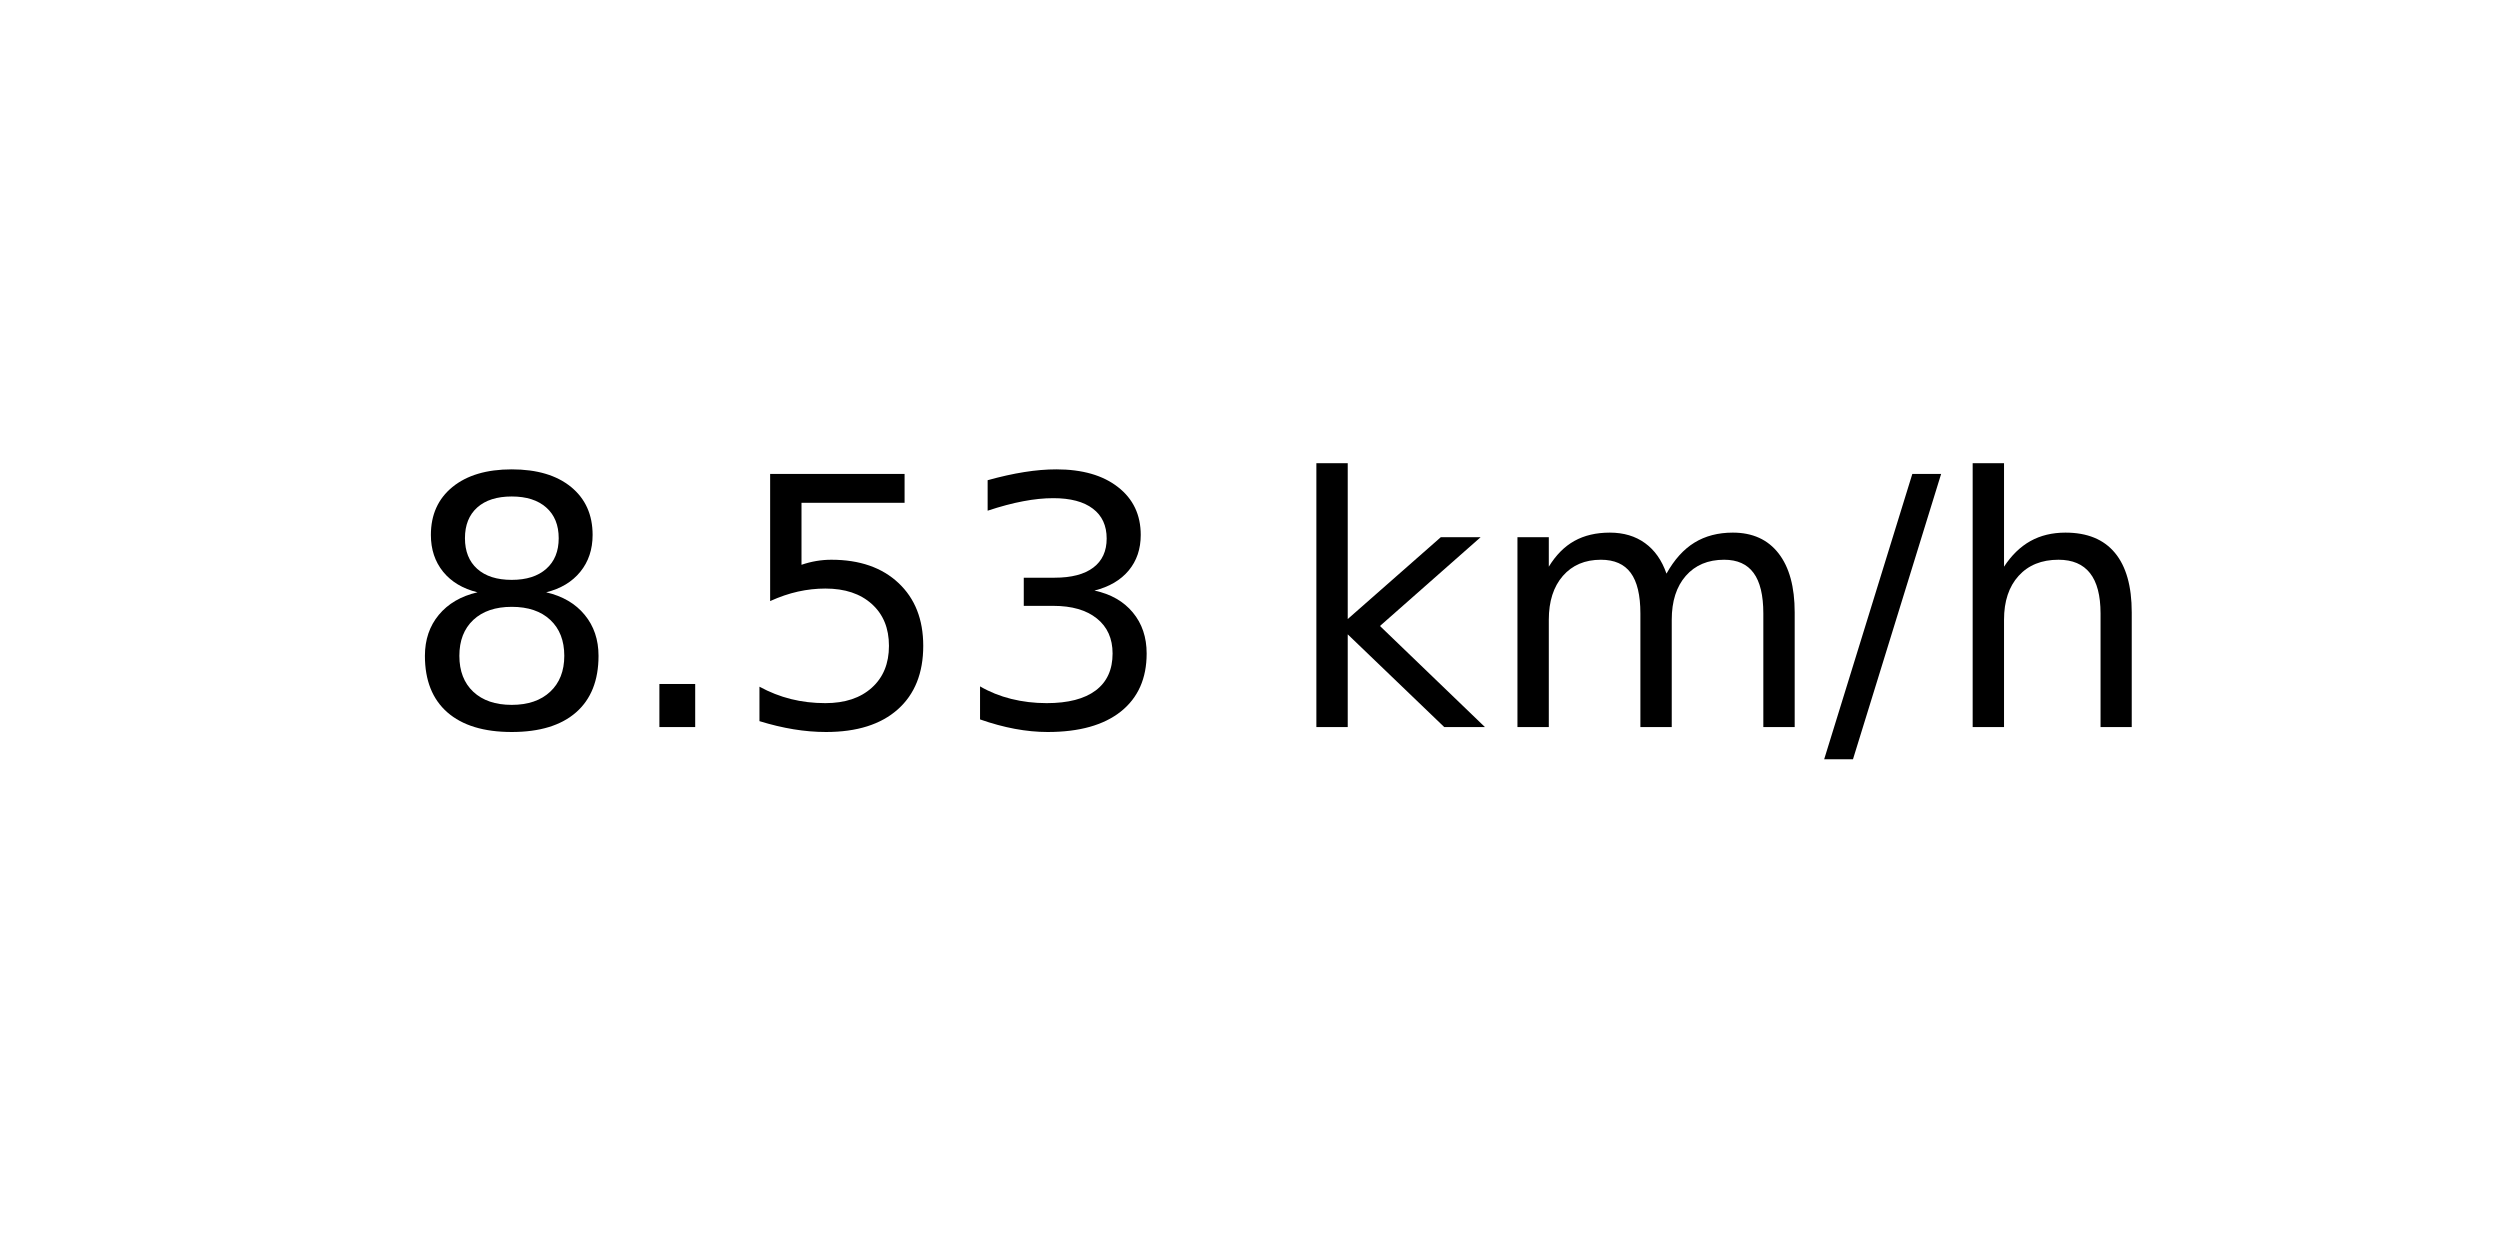
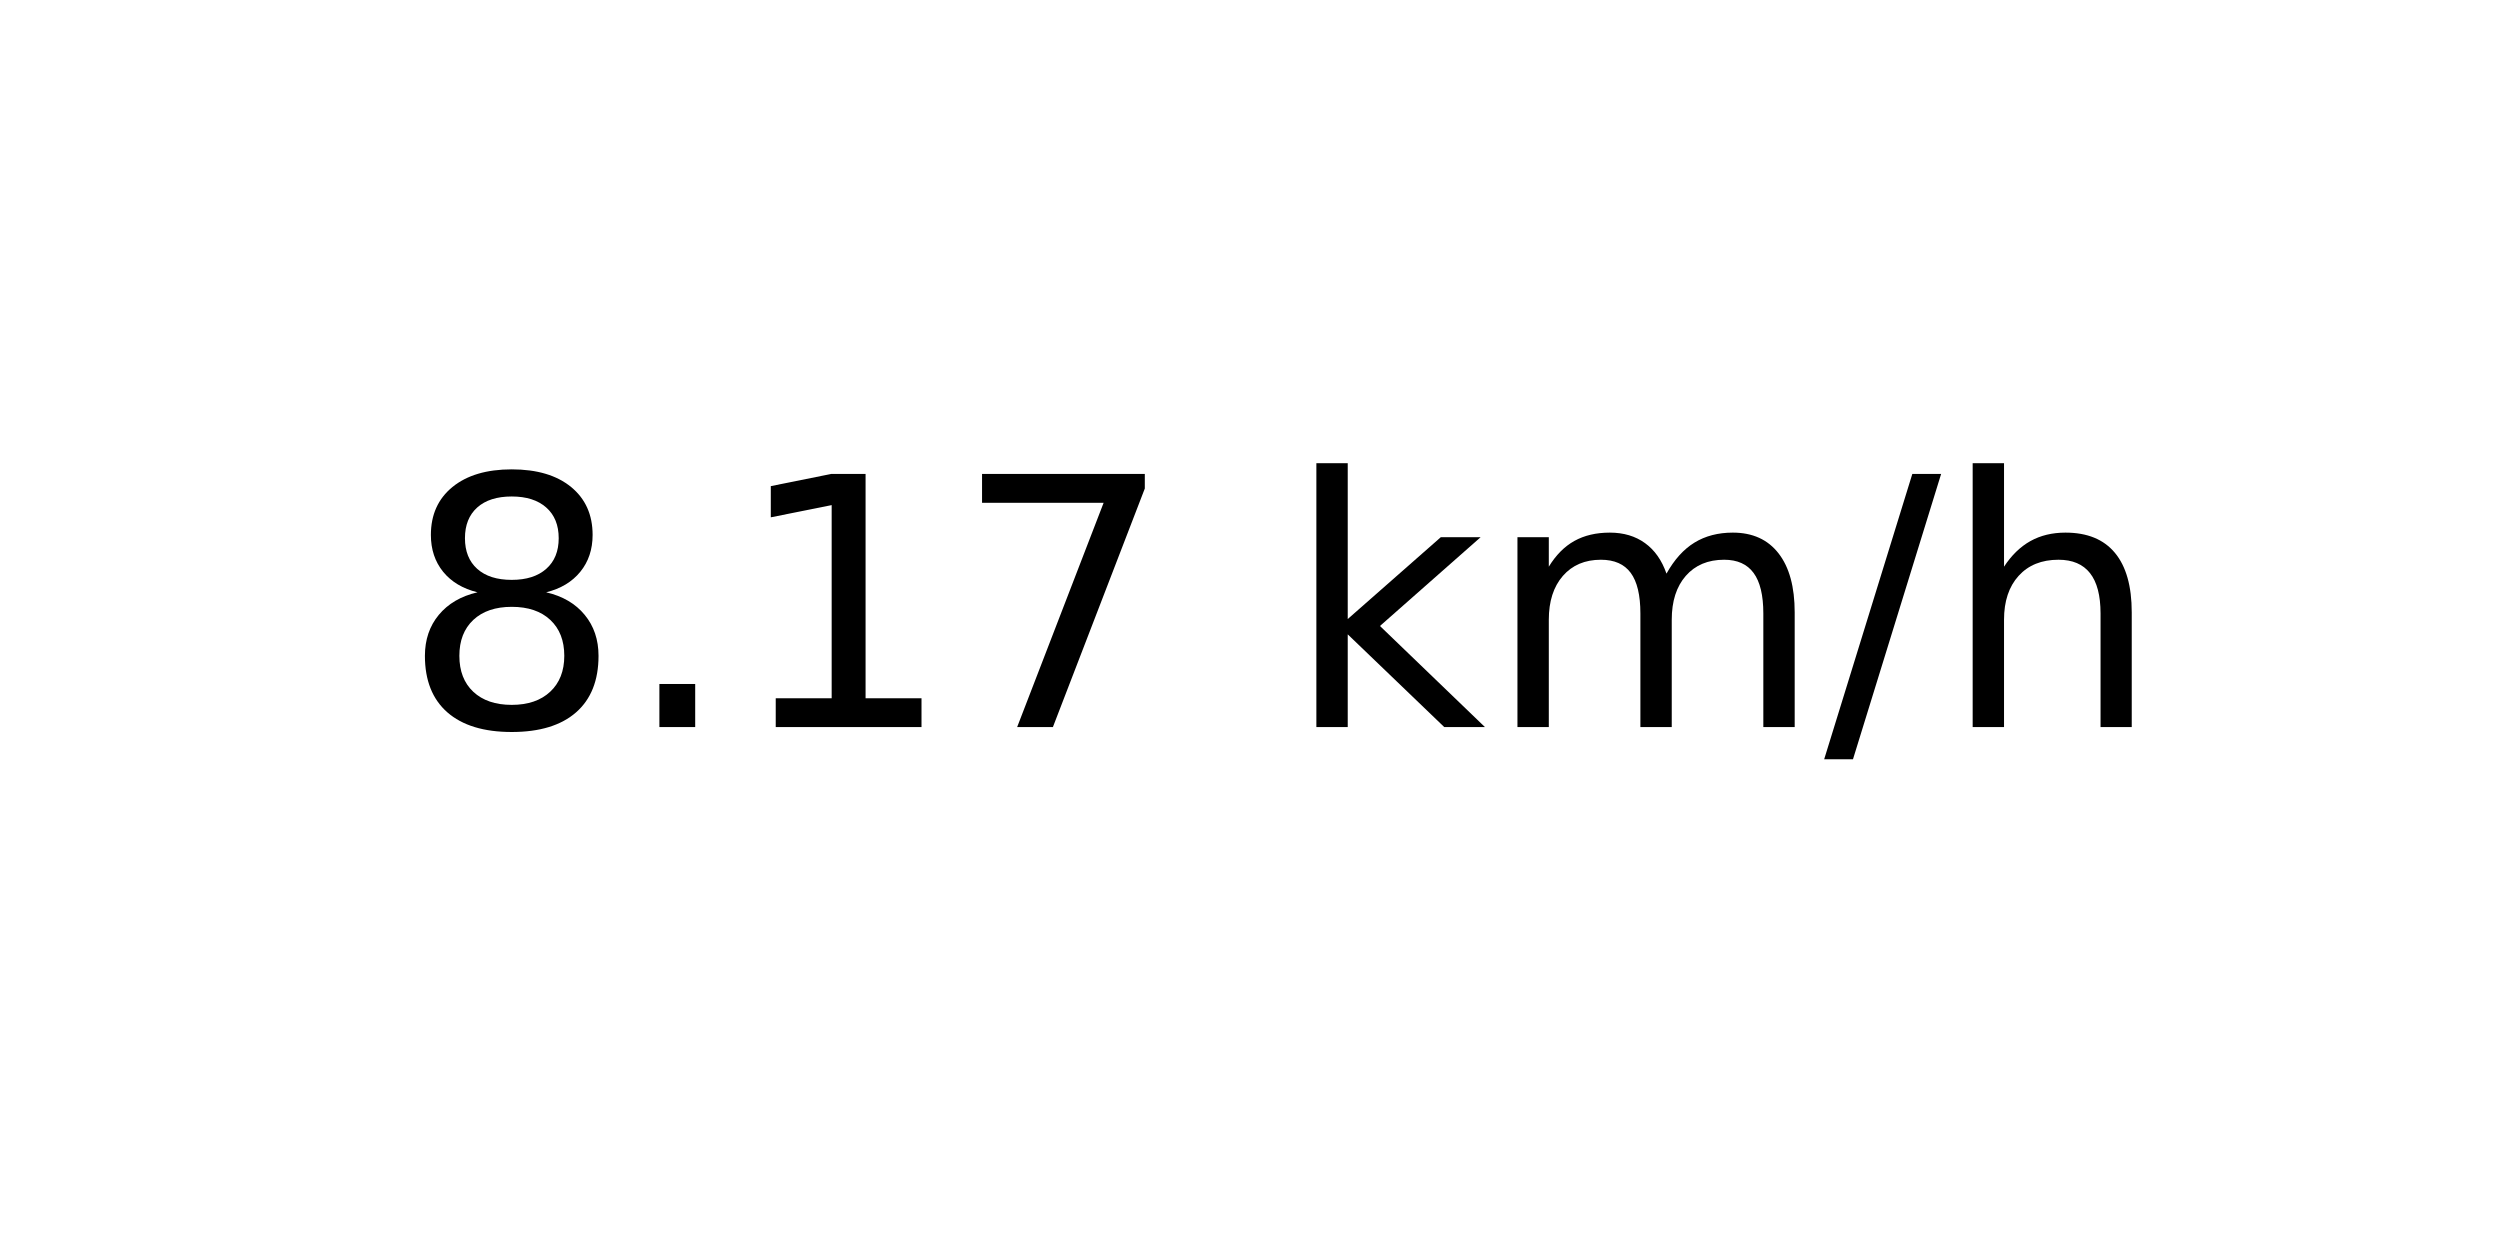
<svg xmlns="http://www.w3.org/2000/svg" xmlns:xlink="http://www.w3.org/1999/xlink" width="72pt" height="36pt" viewBox="0 0 72 36" version="1.1">
  <defs>
    <style type="text/css">*{stroke-linejoin: round; stroke-linecap: butt}</style>
  </defs>
  <g id="figure_1">
    <g id="axes_1">
      <g id="text_1">
        <g transform="translate(11.55937 20.93937) scale(0.1 -0.1)">
          <defs>
            <path id="DejaVuSans-38" d="M 2034 2216  Q 1584 2216 1326 1975  Q 1069 1734 1069 1313  Q 1069 891 1326 650  Q 1584 409 2034 409  Q 2484 409 2743 651  Q 3003 894 3003 1313  Q 3003 1734 2745 1975  Q 2488 2216 2034 2216  z M 1403 2484  Q 997 2584 770 2862  Q 544 3141 544 3541  Q 544 4100 942 4425  Q 1341 4750 2034 4750  Q 2731 4750 3128 4425  Q 3525 4100 3525 3541  Q 3525 3141 3298 2862  Q 3072 2584 2669 2484  Q 3125 2378 3379 2068  Q 3634 1759 3634 1313  Q 3634 634 3220 271  Q 2806 -91 2034 -91  Q 1263 -91 848 271  Q 434 634 434 1313  Q 434 1759 690 2068  Q 947 2378 1403 2484  z M 1172 3481  Q 1172 3119 1398 2916  Q 1625 2713 2034 2713  Q 2441 2713 2670 2916  Q 2900 3119 2900 3481  Q 2900 3844 2670 4047  Q 2441 4250 2034 4250  Q 1625 4250 1398 4047  Q 1172 3844 1172 3481  z " transform="scale(0.015625)" />
            <path id="DejaVuSans-2e" d="M 684 794  L 1344 794  L 1344 0  L 684 0  L 684 794  z " transform="scale(0.015625)" />
-             <path id="DejaVuSans-35" d="M 691 4666  L 3169 4666  L 3169 4134  L 1269 4134  L 1269 2991  Q 1406 3038 1543 3061  Q 1681 3084 1819 3084  Q 2600 3084 3056 2656  Q 3513 2228 3513 1497  Q 3513 744 3044 326  Q 2575 -91 1722 -91  Q 1428 -91 1123 -41  Q 819 9 494 109  L 494 744  Q 775 591 1075 516  Q 1375 441 1709 441  Q 2250 441 2565 725  Q 2881 1009 2881 1497  Q 2881 1984 2565 2268  Q 2250 2553 1709 2553  Q 1456 2553 1204 2497  Q 953 2441 691 2322  L 691 4666  z " transform="scale(0.015625)" />
-             <path id="DejaVuSans-33" d="M 2597 2516  Q 3050 2419 3304 2112  Q 3559 1806 3559 1356  Q 3559 666 3084 287  Q 2609 -91 1734 -91  Q 1441 -91 1130 -33  Q 819 25 488 141  L 488 750  Q 750 597 1062 519  Q 1375 441 1716 441  Q 2309 441 2620 675  Q 2931 909 2931 1356  Q 2931 1769 2642 2001  Q 2353 2234 1838 2234  L 1294 2234  L 1294 2753  L 1863 2753  Q 2328 2753 2575 2939  Q 2822 3125 2822 3475  Q 2822 3834 2567 4026  Q 2313 4219 1838 4219  Q 1578 4219 1281 4162  Q 984 4106 628 3988  L 628 4550  Q 988 4650 1302 4700  Q 1616 4750 1894 4750  Q 2613 4750 3031 4423  Q 3450 4097 3450 3541  Q 3450 3153 3228 2886  Q 3006 2619 2597 2516  z " transform="scale(0.015625)" />
+             <path id="DejaVuSans-31" d="M 794 531  L 1825 531  L 1825 4091  L 703 3866  L 703 4441  L 1819 4666  L 2450 4666  L 2450 531  L 3481 531  L 3481 0  L 794 0  L 794 531  z " transform="scale(0.015625)" />
+             <path id="DejaVuSans-37" d="M 525 4666  L 3525 4666  L 3525 4397  L 1831 0  L 1172 0  L 2766 4134  L 525 4134  L 525 4666  z " transform="scale(0.015625)" />
            <path id="DejaVuSans-20" transform="scale(0.015625)" />
            <path id="DejaVuSans-6b" d="M 581 4863  L 1159 4863  L 1159 1991  L 2875 3500  L 3609 3500  L 1753 1863  L 3688 0  L 2938 0  L 1159 1709  L 1159 0  L 581 0  L 581 4863  z " transform="scale(0.015625)" />
            <path id="DejaVuSans-6d" d="M 3328 2828  Q 3544 3216 3844 3400  Q 4144 3584 4550 3584  Q 5097 3584 5394 3201  Q 5691 2819 5691 2113  L 5691 0  L 5113 0  L 5113 2094  Q 5113 2597 4934 2840  Q 4756 3084 4391 3084  Q 3944 3084 3684 2787  Q 3425 2491 3425 1978  L 3425 0  L 2847 0  L 2847 2094  Q 2847 2600 2669 2842  Q 2491 3084 2119 3084  Q 1678 3084 1418 2786  Q 1159 2488 1159 1978  L 1159 0  L 581 0  L 581 3500  L 1159 3500  L 1159 2956  Q 1356 3278 1631 3431  Q 1906 3584 2284 3584  Q 2666 3584 2933 3390  Q 3200 3197 3328 2828  z " transform="scale(0.015625)" />
            <path id="DejaVuSans-2f" d="M 1625 4666  L 2156 4666  L 531 -594  L 0 -594  L 1625 4666  z " transform="scale(0.015625)" />
            <path id="DejaVuSans-68" d="M 3513 2113  L 3513 0  L 2938 0  L 2938 2094  Q 2938 2591 2744 2837  Q 2550 3084 2163 3084  Q 1697 3084 1428 2787  Q 1159 2491 1159 1978  L 1159 0  L 581 0  L 581 4863  L 1159 4863  L 1159 2956  Q 1366 3272 1645 3428  Q 1925 3584 2291 3584  Q 2894 3584 3203 3211  Q 3513 2838 3513 2113  z " transform="scale(0.015625)" />
          </defs>
          <use xlink:href="#DejaVuSans-38" />
          <use xlink:href="#DejaVuSans-2e" x="63.623" />
-           <use xlink:href="#DejaVuSans-35" x="95.41" />
-           <use xlink:href="#DejaVuSans-33" x="159.033" />
+           <use xlink:href="#DejaVuSans-31" x="95.41" />
+           <use xlink:href="#DejaVuSans-37" x="159.033" />
          <use xlink:href="#DejaVuSans-20" x="222.656" />
          <use xlink:href="#DejaVuSans-6b" x="254.443" />
          <use xlink:href="#DejaVuSans-6d" x="312.354" />
          <use xlink:href="#DejaVuSans-2f" x="409.766" />
          <use xlink:href="#DejaVuSans-68" x="443.457" />
        </g>
      </g>
    </g>
  </g>
</svg>
